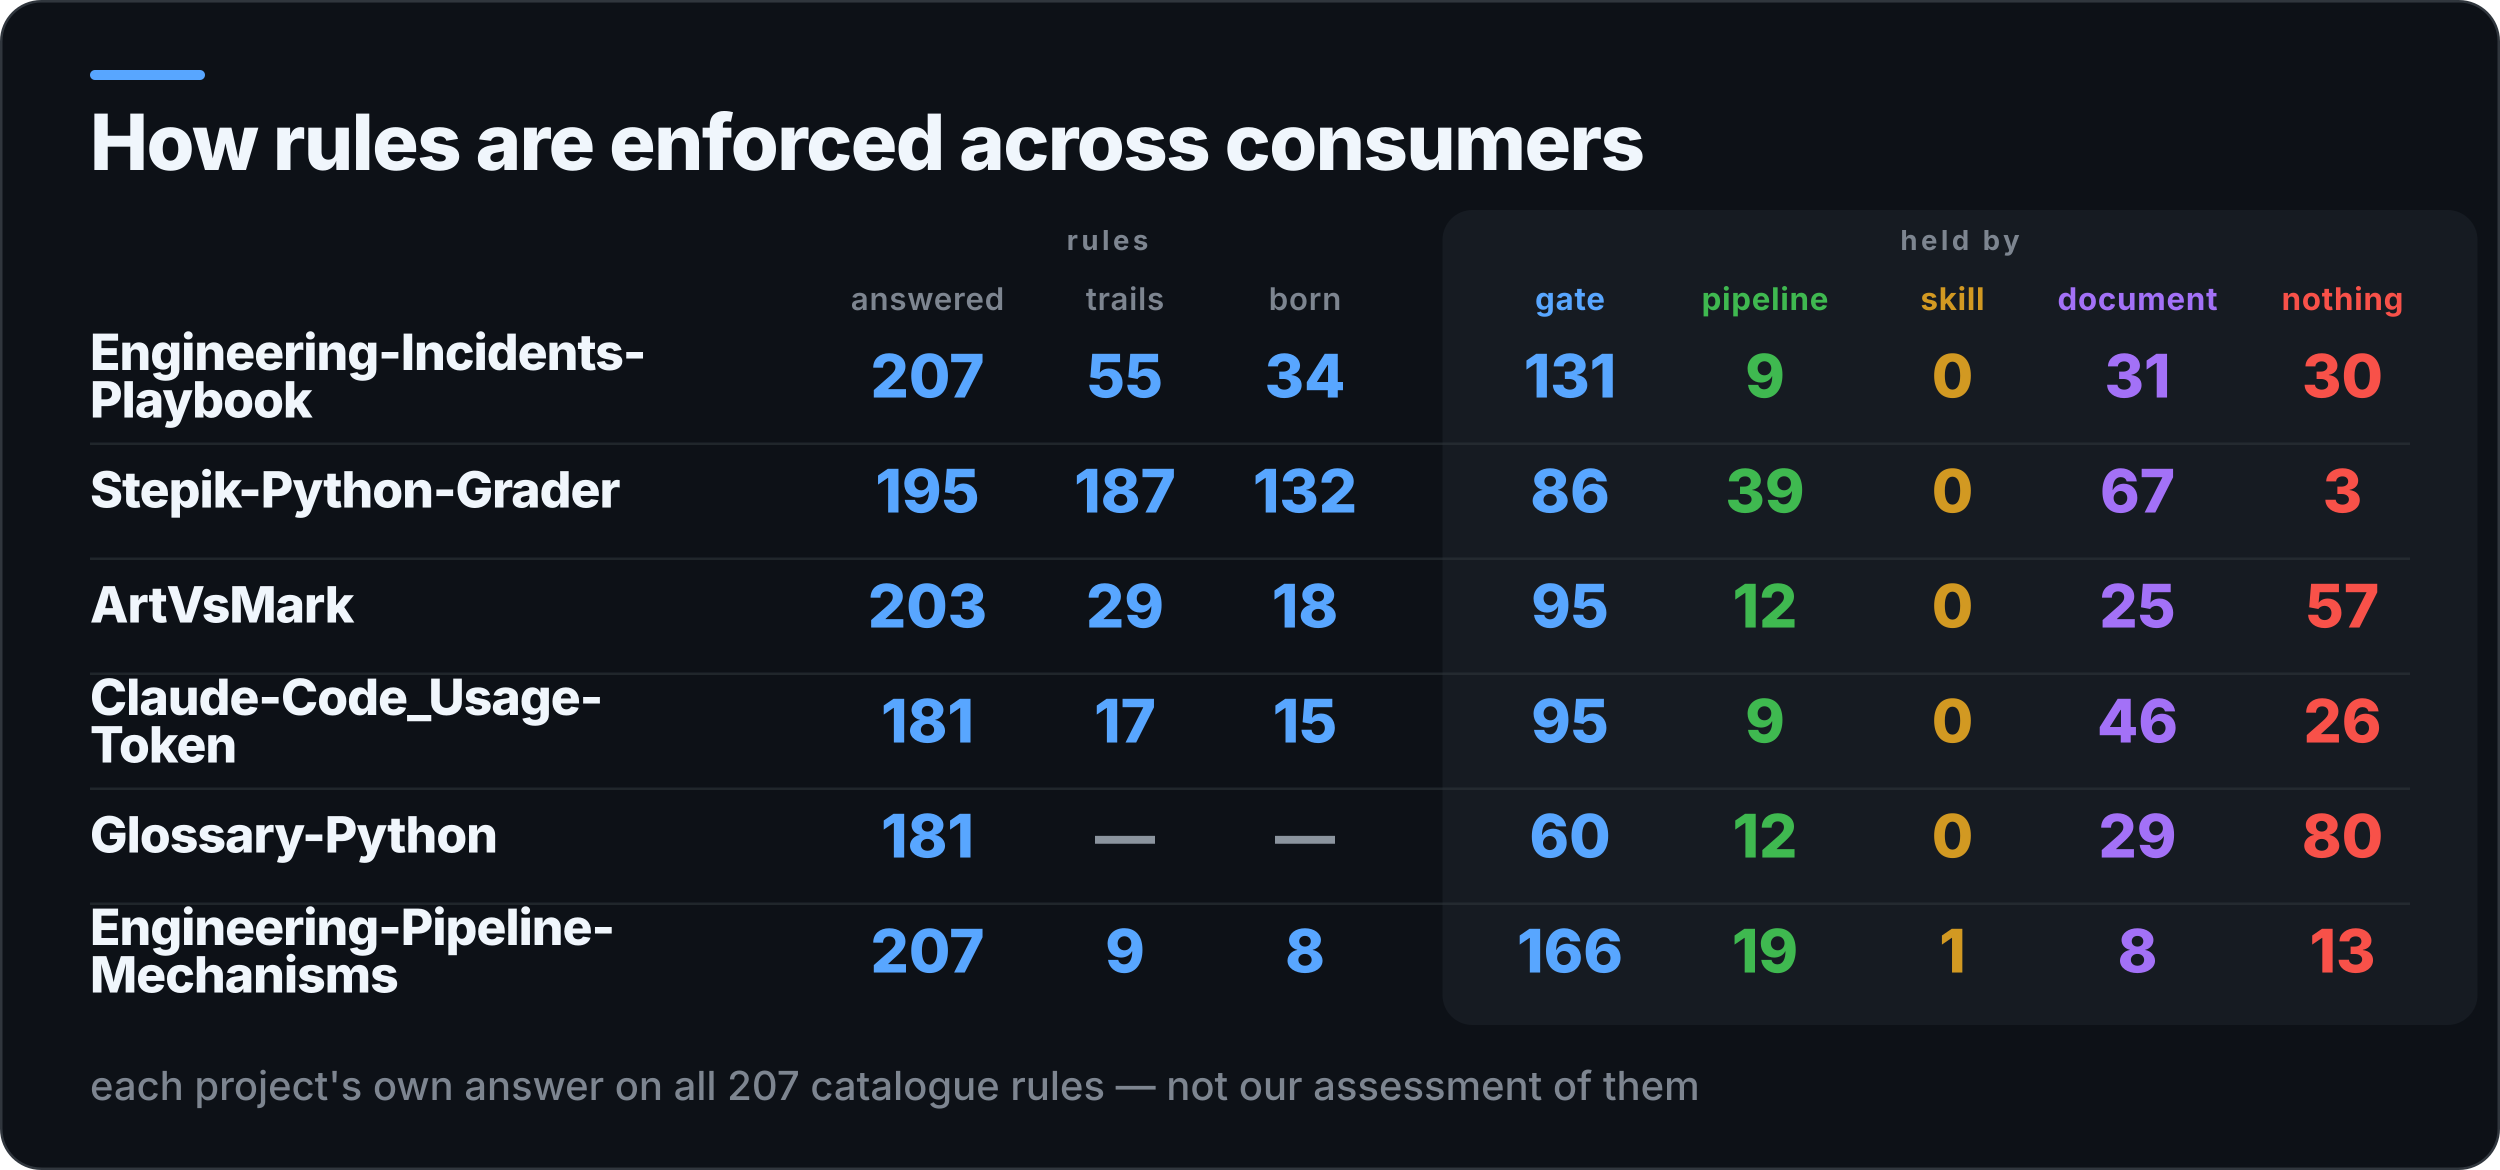
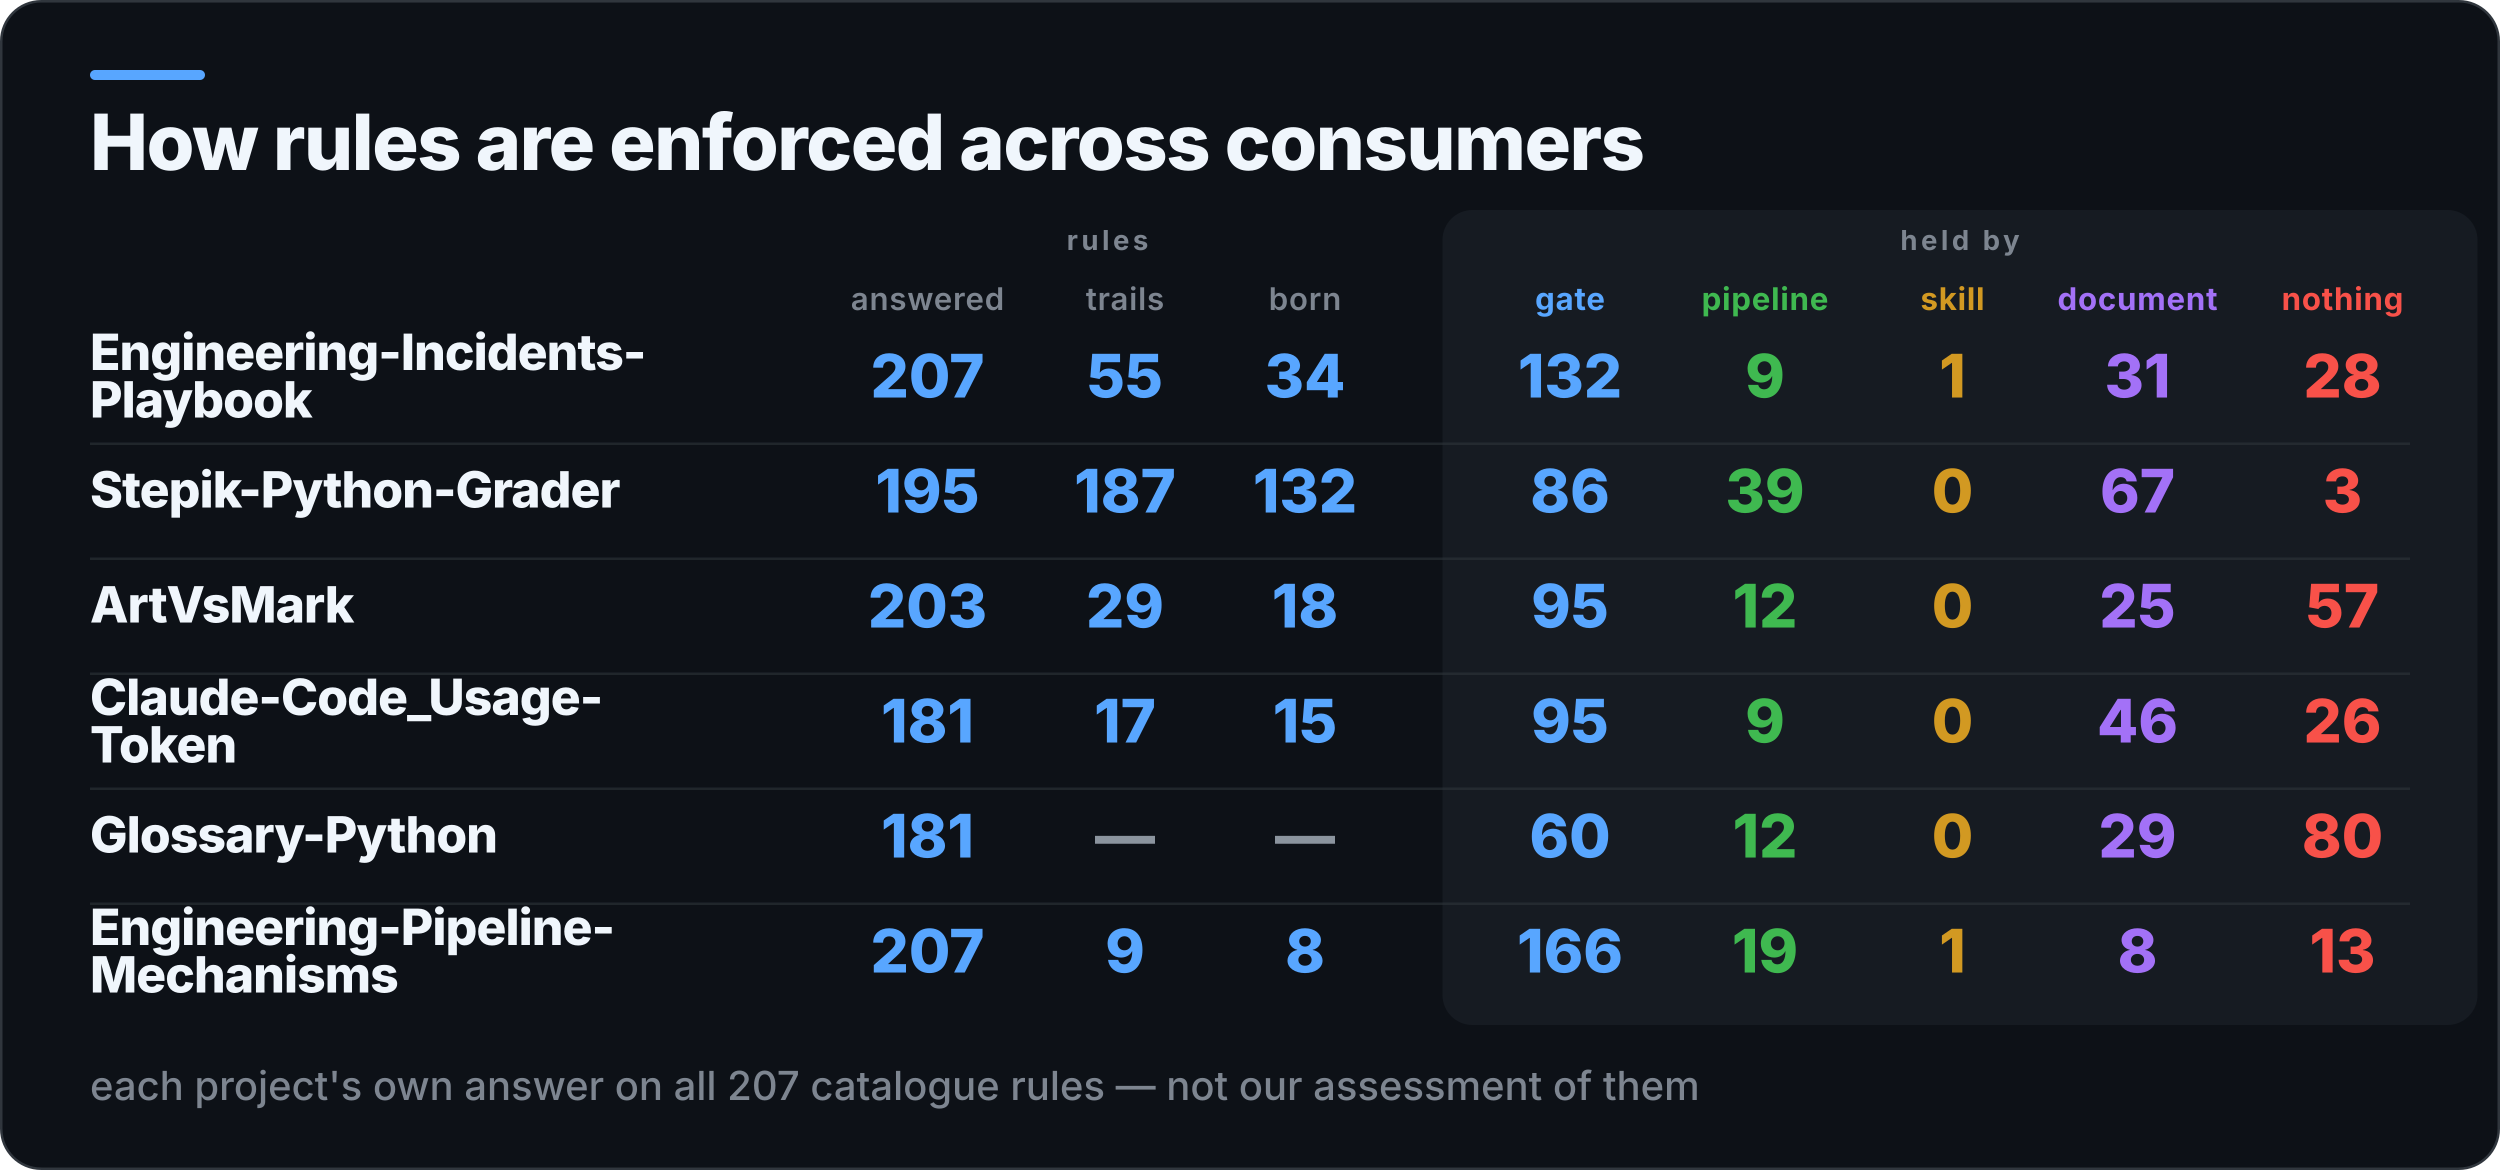
<svg xmlns="http://www.w3.org/2000/svg" width="1000" height="468" viewBox="0 0 1000 468" role="img" aria-label="How rules are enforced across consumers">
  <rect x="0.5" y="0.5" width="999" height="467" rx="16" fill="#0D1117" stroke="#30363D" />
  <rect x="36" y="28" width="46" height="4" rx="2" fill="#58A6FF" />
  <rect x="577" y="84" width="414" height="326" rx="12" fill="#161B22" />
  <text x="36" y="68" fill="#F0F6FC" font-family="Inter,Segoe UI,Helvetica,Arial,sans-serif" font-size="31" font-weight="800" letter-spacing="-0.6">How rules are enforced across consumers</text>
  <text x="443" y="100" fill="#7D8590" font-family="Inter,Segoe UI,Helvetica,Arial,sans-serif" font-size="11" font-weight="700" letter-spacing="1.4" text-anchor="middle">rules</text>
  <text x="784" y="100" fill="#7D8590" font-family="Inter,Segoe UI,Helvetica,Arial,sans-serif" font-size="11" font-weight="700" letter-spacing="1.4" text-anchor="middle">held by</text>
  <text x="371" y="124" fill="#7D8590" font-family="Inter,Segoe UI,Helvetica,Arial,sans-serif" font-size="12.5" font-weight="600" letter-spacing="0.3" text-anchor="middle">answered</text>
  <text x="450" y="124" fill="#7D8590" font-family="Inter,Segoe UI,Helvetica,Arial,sans-serif" font-size="12.5" font-weight="600" letter-spacing="0.3" text-anchor="middle">trails</text>
  <text x="522" y="124" fill="#7D8590" font-family="Inter,Segoe UI,Helvetica,Arial,sans-serif" font-size="12.5" font-weight="600" letter-spacing="0.3" text-anchor="middle">born</text>
  <text x="628" y="124" fill="#58A6FF" font-family="Inter,Segoe UI,Helvetica,Arial,sans-serif" font-size="12.5" font-weight="700" letter-spacing="0.3" text-anchor="middle">gate</text>
  <text x="706" y="124" fill="#3FB950" font-family="Inter,Segoe UI,Helvetica,Arial,sans-serif" font-size="12.5" font-weight="700" letter-spacing="0.3" text-anchor="middle">pipeline</text>
  <text x="781" y="124" fill="#D29922" font-family="Inter,Segoe UI,Helvetica,Arial,sans-serif" font-size="12.5" font-weight="700" letter-spacing="0.3" text-anchor="middle">skill</text>
  <text x="855" y="124" fill="#A371F7" font-family="Inter,Segoe UI,Helvetica,Arial,sans-serif" font-size="12.5" font-weight="700" letter-spacing="0.3" text-anchor="middle">document</text>
  <text x="937" y="124" fill="#F85149" font-family="Inter,Segoe UI,Helvetica,Arial,sans-serif" font-size="12.5" font-weight="700" letter-spacing="0.3" text-anchor="middle">nothing</text>
  <text x="36" y="148" fill="#F0F6FC" font-family="Inter,Segoe UI,Helvetica,Arial,sans-serif" font-size="20" font-weight="800" letter-spacing="-0.4">Engineering-Incidents-</text>
  <text x="36" y="167" fill="#F0F6FC" font-family="Inter,Segoe UI,Helvetica,Arial,sans-serif" font-size="20" font-weight="800" letter-spacing="-0.4">Playbook</text>
  <text x="371" y="159" fill="#58A6FF" font-family="Inter,Segoe UI,Helvetica,Arial,sans-serif" font-size="24" font-weight="800" text-anchor="middle">207</text>
  <text x="450" y="159" fill="#58A6FF" font-family="Inter,Segoe UI,Helvetica,Arial,sans-serif" font-size="24" font-weight="800" text-anchor="middle">55</text>
  <text x="522" y="159" fill="#58A6FF" font-family="Inter,Segoe UI,Helvetica,Arial,sans-serif" font-size="24" font-weight="800" text-anchor="middle">34</text>
-   <text x="628" y="159" fill="#58A6FF" font-family="Inter,Segoe UI,Helvetica,Arial,sans-serif" font-size="24" font-weight="800" text-anchor="middle">131</text>
+   <text x="628" y="159" fill="#58A6FF" font-family="Inter,Segoe UI,Helvetica,Arial,sans-serif" font-size="24" font-weight="800" text-anchor="middle">132</text>
  <text x="706" y="159" fill="#3FB950" font-family="Inter,Segoe UI,Helvetica,Arial,sans-serif" font-size="24" font-weight="800" text-anchor="middle">9</text>
-   <text x="781" y="159" fill="#D29922" font-family="Inter,Segoe UI,Helvetica,Arial,sans-serif" font-size="24" font-weight="800" text-anchor="middle">0</text>
+   <text x="781" y="159" fill="#D29922" font-family="Inter,Segoe UI,Helvetica,Arial,sans-serif" font-size="24" font-weight="800" text-anchor="middle">1</text>
  <text x="855" y="159" fill="#A371F7" font-family="Inter,Segoe UI,Helvetica,Arial,sans-serif" font-size="24" font-weight="800" text-anchor="middle">31</text>
-   <text x="937" y="159" fill="#F85149" font-family="Inter,Segoe UI,Helvetica,Arial,sans-serif" font-size="24" font-weight="800" text-anchor="middle">30</text>
+   <text x="937" y="159" fill="#F85149" font-family="Inter,Segoe UI,Helvetica,Arial,sans-serif" font-size="24" font-weight="800" text-anchor="middle">28</text>
  <rect x="36" y="177" width="928" height="1" fill="#30363D" opacity="0.55" />
  <text x="36" y="203" fill="#F0F6FC" font-family="Inter,Segoe UI,Helvetica,Arial,sans-serif" font-size="20" font-weight="800" letter-spacing="-0.4">Stepik-Python-Grader</text>
  <text x="371" y="205" fill="#58A6FF" font-family="Inter,Segoe UI,Helvetica,Arial,sans-serif" font-size="24" font-weight="800" text-anchor="middle">195</text>
  <text x="450" y="205" fill="#58A6FF" font-family="Inter,Segoe UI,Helvetica,Arial,sans-serif" font-size="24" font-weight="800" text-anchor="middle">187</text>
  <text x="522" y="205" fill="#58A6FF" font-family="Inter,Segoe UI,Helvetica,Arial,sans-serif" font-size="24" font-weight="800" text-anchor="middle">132</text>
  <text x="628" y="205" fill="#58A6FF" font-family="Inter,Segoe UI,Helvetica,Arial,sans-serif" font-size="24" font-weight="800" text-anchor="middle">86</text>
  <text x="706" y="205" fill="#3FB950" font-family="Inter,Segoe UI,Helvetica,Arial,sans-serif" font-size="24" font-weight="800" text-anchor="middle">39</text>
  <text x="781" y="205" fill="#D29922" font-family="Inter,Segoe UI,Helvetica,Arial,sans-serif" font-size="24" font-weight="800" text-anchor="middle">0</text>
  <text x="855" y="205" fill="#A371F7" font-family="Inter,Segoe UI,Helvetica,Arial,sans-serif" font-size="24" font-weight="800" text-anchor="middle">67</text>
  <text x="937" y="205" fill="#F85149" font-family="Inter,Segoe UI,Helvetica,Arial,sans-serif" font-size="24" font-weight="800" text-anchor="middle">3</text>
  <rect x="36" y="223" width="928" height="1" fill="#30363D" opacity="0.55" />
  <text x="36" y="249" fill="#F0F6FC" font-family="Inter,Segoe UI,Helvetica,Arial,sans-serif" font-size="20" font-weight="800" letter-spacing="-0.4">ArtVsMark</text>
  <text x="371" y="251" fill="#58A6FF" font-family="Inter,Segoe UI,Helvetica,Arial,sans-serif" font-size="24" font-weight="800" text-anchor="middle">203</text>
  <text x="450" y="251" fill="#58A6FF" font-family="Inter,Segoe UI,Helvetica,Arial,sans-serif" font-size="24" font-weight="800" text-anchor="middle">29</text>
  <text x="522" y="251" fill="#58A6FF" font-family="Inter,Segoe UI,Helvetica,Arial,sans-serif" font-size="24" font-weight="800" text-anchor="middle">18</text>
  <text x="628" y="251" fill="#58A6FF" font-family="Inter,Segoe UI,Helvetica,Arial,sans-serif" font-size="24" font-weight="800" text-anchor="middle">95</text>
  <text x="706" y="251" fill="#3FB950" font-family="Inter,Segoe UI,Helvetica,Arial,sans-serif" font-size="24" font-weight="800" text-anchor="middle">12</text>
  <text x="781" y="251" fill="#D29922" font-family="Inter,Segoe UI,Helvetica,Arial,sans-serif" font-size="24" font-weight="800" text-anchor="middle">0</text>
  <text x="855" y="251" fill="#A371F7" font-family="Inter,Segoe UI,Helvetica,Arial,sans-serif" font-size="24" font-weight="800" text-anchor="middle">25</text>
  <text x="937" y="251" fill="#F85149" font-family="Inter,Segoe UI,Helvetica,Arial,sans-serif" font-size="24" font-weight="800" text-anchor="middle">57</text>
  <rect x="36" y="269" width="928" height="1" fill="#30363D" opacity="0.55" />
  <text x="36" y="286" fill="#F0F6FC" font-family="Inter,Segoe UI,Helvetica,Arial,sans-serif" font-size="20" font-weight="800" letter-spacing="-0.4">Claude-Code_Usage-</text>
  <text x="36" y="305" fill="#F0F6FC" font-family="Inter,Segoe UI,Helvetica,Arial,sans-serif" font-size="20" font-weight="800" letter-spacing="-0.4">Token</text>
  <text x="371" y="297" fill="#58A6FF" font-family="Inter,Segoe UI,Helvetica,Arial,sans-serif" font-size="24" font-weight="800" text-anchor="middle">181</text>
  <text x="450" y="297" fill="#58A6FF" font-family="Inter,Segoe UI,Helvetica,Arial,sans-serif" font-size="24" font-weight="800" text-anchor="middle">17</text>
  <text x="522" y="297" fill="#58A6FF" font-family="Inter,Segoe UI,Helvetica,Arial,sans-serif" font-size="24" font-weight="800" text-anchor="middle">15</text>
  <text x="628" y="297" fill="#58A6FF" font-family="Inter,Segoe UI,Helvetica,Arial,sans-serif" font-size="24" font-weight="800" text-anchor="middle">95</text>
  <text x="706" y="297" fill="#3FB950" font-family="Inter,Segoe UI,Helvetica,Arial,sans-serif" font-size="24" font-weight="800" text-anchor="middle">9</text>
  <text x="781" y="297" fill="#D29922" font-family="Inter,Segoe UI,Helvetica,Arial,sans-serif" font-size="24" font-weight="800" text-anchor="middle">0</text>
  <text x="855" y="297" fill="#A371F7" font-family="Inter,Segoe UI,Helvetica,Arial,sans-serif" font-size="24" font-weight="800" text-anchor="middle">46</text>
  <text x="937" y="297" fill="#F85149" font-family="Inter,Segoe UI,Helvetica,Arial,sans-serif" font-size="24" font-weight="800" text-anchor="middle">26</text>
  <rect x="36" y="315" width="928" height="1" fill="#30363D" opacity="0.55" />
  <text x="36" y="341" fill="#F0F6FC" font-family="Inter,Segoe UI,Helvetica,Arial,sans-serif" font-size="20" font-weight="800" letter-spacing="-0.4">Glossary-Python</text>
  <text x="371" y="343" fill="#58A6FF" font-family="Inter,Segoe UI,Helvetica,Arial,sans-serif" font-size="24" font-weight="800" text-anchor="middle">181</text>
  <text x="450" y="343" fill="#8B949E" font-family="Inter,Segoe UI,Helvetica,Arial,sans-serif" font-size="24" font-weight="800" text-anchor="middle">—</text>
  <text x="522" y="343" fill="#8B949E" font-family="Inter,Segoe UI,Helvetica,Arial,sans-serif" font-size="24" font-weight="800" text-anchor="middle">—</text>
  <text x="628" y="343" fill="#58A6FF" font-family="Inter,Segoe UI,Helvetica,Arial,sans-serif" font-size="24" font-weight="800" text-anchor="middle">60</text>
  <text x="706" y="343" fill="#3FB950" font-family="Inter,Segoe UI,Helvetica,Arial,sans-serif" font-size="24" font-weight="800" text-anchor="middle">12</text>
  <text x="781" y="343" fill="#D29922" font-family="Inter,Segoe UI,Helvetica,Arial,sans-serif" font-size="24" font-weight="800" text-anchor="middle">0</text>
  <text x="855" y="343" fill="#A371F7" font-family="Inter,Segoe UI,Helvetica,Arial,sans-serif" font-size="24" font-weight="800" text-anchor="middle">29</text>
  <text x="937" y="343" fill="#F85149" font-family="Inter,Segoe UI,Helvetica,Arial,sans-serif" font-size="24" font-weight="800" text-anchor="middle">80</text>
  <rect x="36" y="361" width="928" height="1" fill="#30363D" opacity="0.55" />
  <text x="36" y="378" fill="#F0F6FC" font-family="Inter,Segoe UI,Helvetica,Arial,sans-serif" font-size="20" font-weight="800" letter-spacing="-0.4">Engineering-Pipeline-</text>
  <text x="36" y="397" fill="#F0F6FC" font-family="Inter,Segoe UI,Helvetica,Arial,sans-serif" font-size="20" font-weight="800" letter-spacing="-0.4">Mechanisms</text>
  <text x="371" y="389" fill="#58A6FF" font-family="Inter,Segoe UI,Helvetica,Arial,sans-serif" font-size="24" font-weight="800" text-anchor="middle">207</text>
  <text x="450" y="389" fill="#58A6FF" font-family="Inter,Segoe UI,Helvetica,Arial,sans-serif" font-size="24" font-weight="800" text-anchor="middle">9</text>
  <text x="522" y="389" fill="#58A6FF" font-family="Inter,Segoe UI,Helvetica,Arial,sans-serif" font-size="24" font-weight="800" text-anchor="middle">8</text>
  <text x="628" y="389" fill="#58A6FF" font-family="Inter,Segoe UI,Helvetica,Arial,sans-serif" font-size="24" font-weight="800" text-anchor="middle">166</text>
  <text x="706" y="389" fill="#3FB950" font-family="Inter,Segoe UI,Helvetica,Arial,sans-serif" font-size="24" font-weight="800" text-anchor="middle">19</text>
  <text x="781" y="389" fill="#D29922" font-family="Inter,Segoe UI,Helvetica,Arial,sans-serif" font-size="24" font-weight="800" text-anchor="middle">1</text>
  <text x="855" y="389" fill="#A371F7" font-family="Inter,Segoe UI,Helvetica,Arial,sans-serif" font-size="24" font-weight="800" text-anchor="middle">8</text>
  <text x="937" y="389" fill="#F85149" font-family="Inter,Segoe UI,Helvetica,Arial,sans-serif" font-size="24" font-weight="800" text-anchor="middle">13</text>
  <text x="36" y="440" fill="#7D8590" font-family="Inter,Segoe UI,Helvetica,Arial,sans-serif" font-size="16" font-weight="500">each project's own answer on all 207 catalogue rules — not our assessment of them</text>
</svg>
